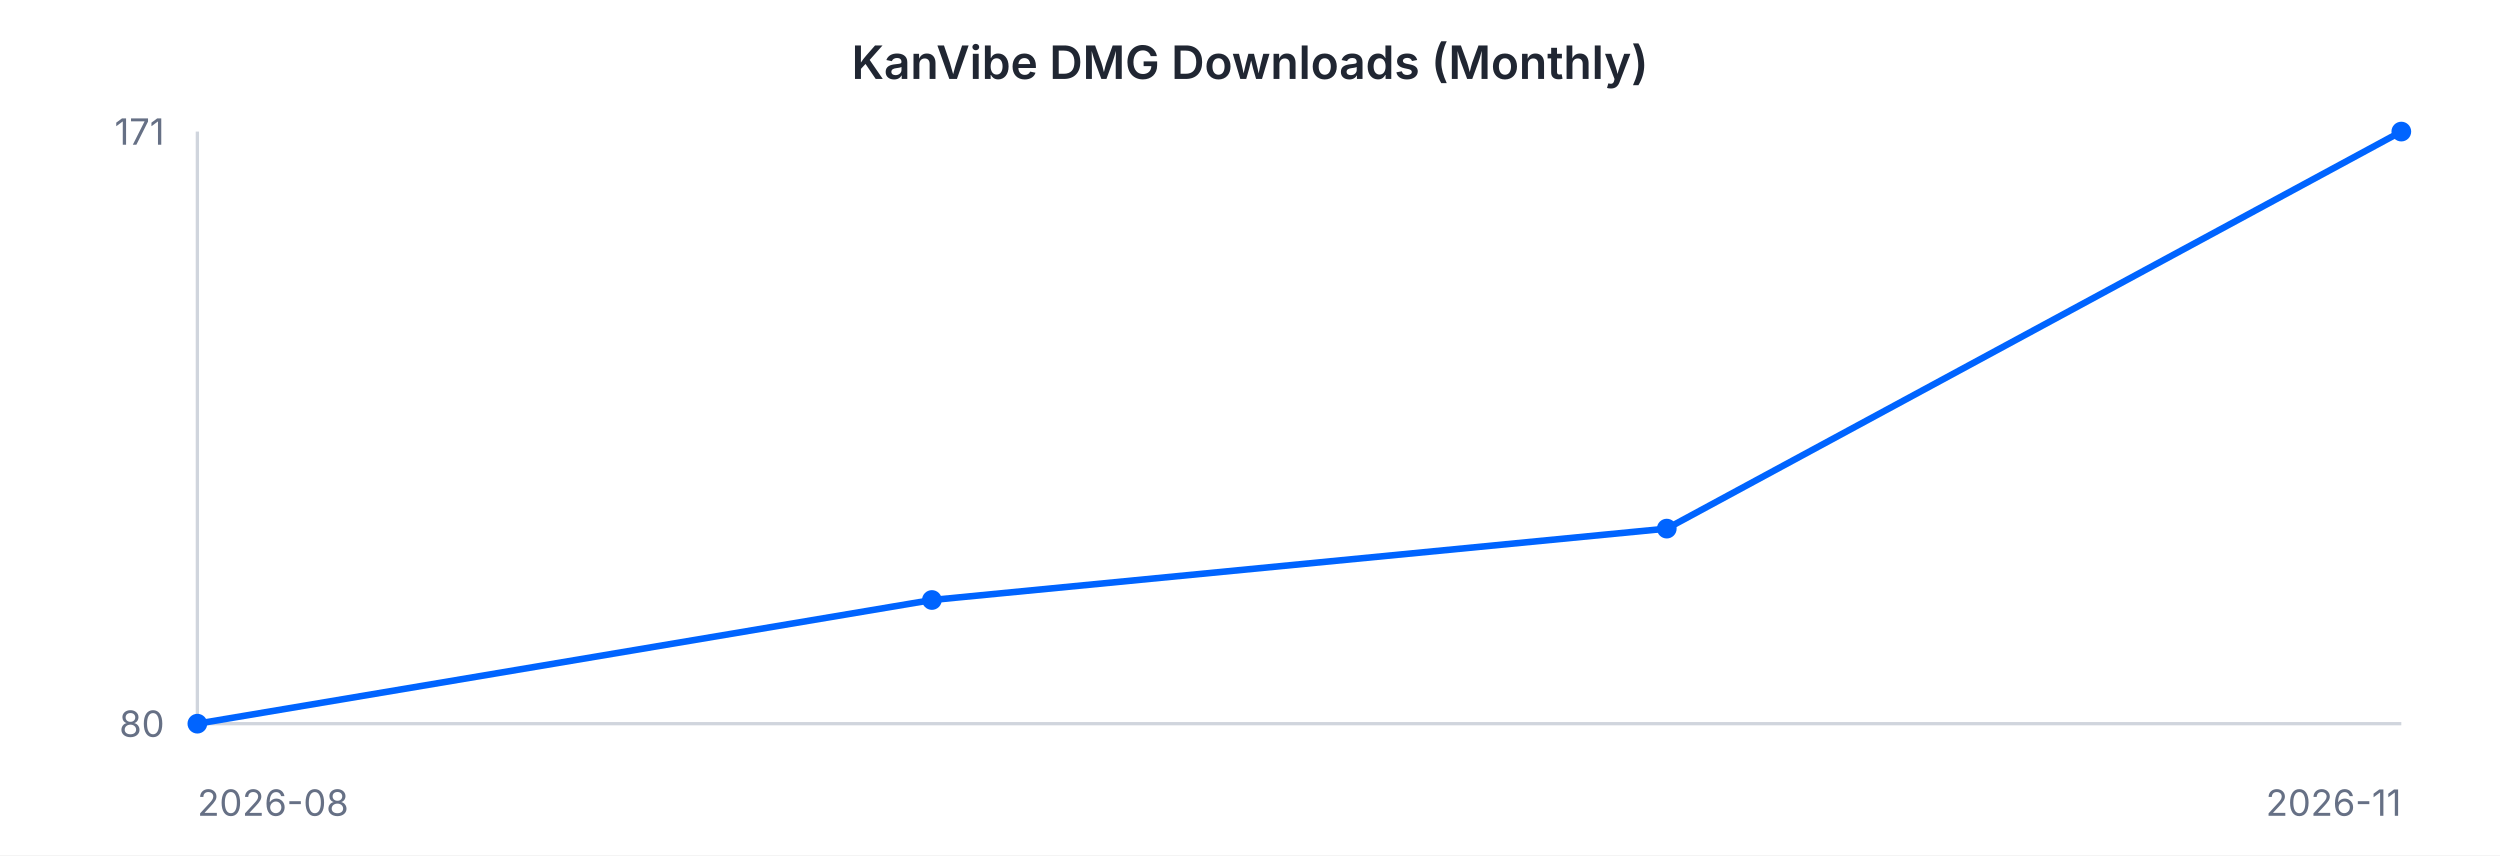
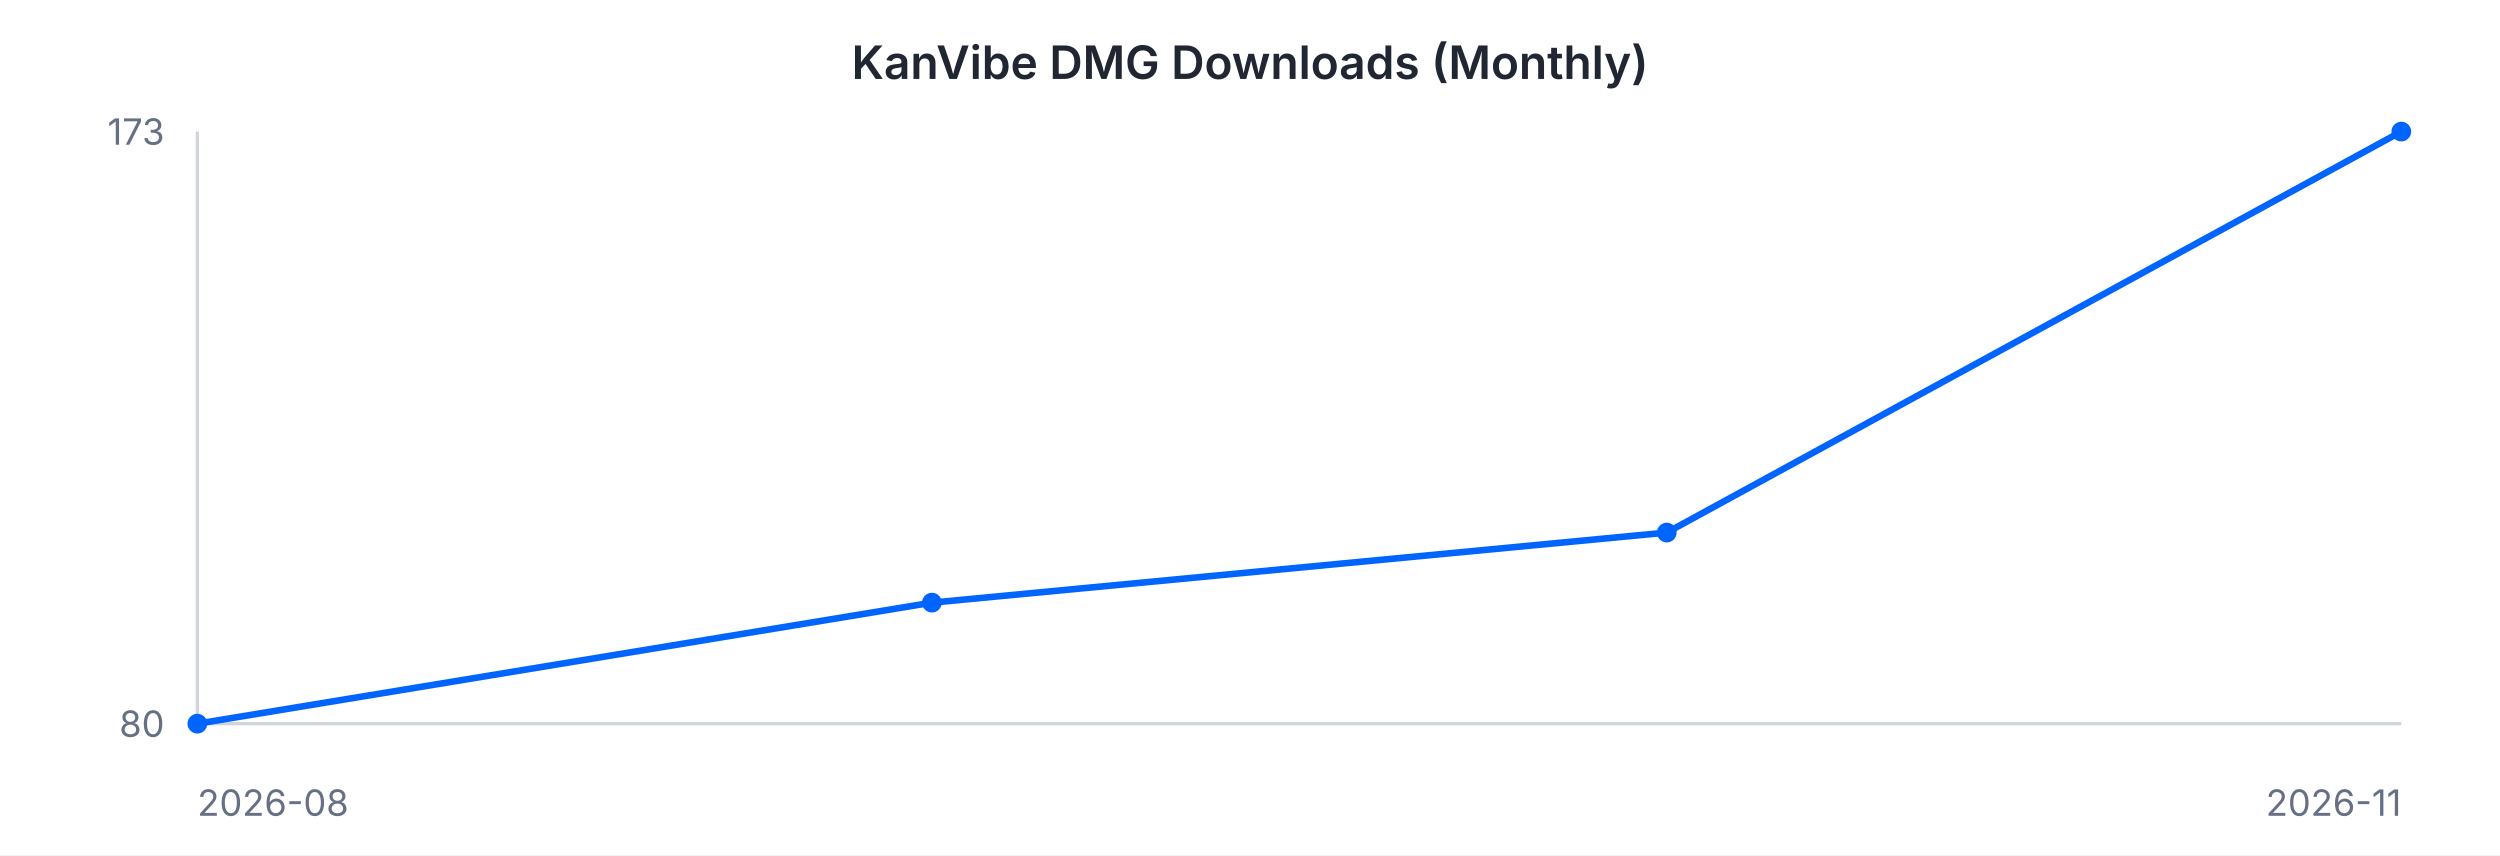
<svg xmlns="http://www.w3.org/2000/svg" width="760" height="260" viewBox="0 0 760 260" font-family="-apple-system, BlinkMacSystemFont, 'Segoe UI', sans-serif">
  <rect width="760" height="260" fill="#ffffff" />
  <text x="380" y="24" text-anchor="middle" font-size="14" font-weight="600" fill="#202632">KanVibe DMG Downloads (Monthly)</text>
  <line x1="60" y1="40" x2="60" y2="220" stroke="#d0d5dd" stroke-width="1" />
  <line x1="60" y1="220" x2="730" y2="220" stroke="#d0d5dd" stroke-width="1" />
-   <path d="M 60.0 220.0 L 283.3 182.4 L 506.7 160.7 L 730.0 40.0" fill="none" stroke="#0064FF" stroke-width="2" />
+   <path d="M 60.0 220.0 L 283.3 183.2 L 506.7 161.9 L 730.0 40.0" fill="none" stroke="#0064FF" stroke-width="2" />
  <circle cx="60.0" cy="220.0" r="3" fill="#0064FF" />
-   <circle cx="283.3" cy="182.4" r="3" fill="#0064FF" />
-   <circle cx="506.7" cy="160.7" r="3" fill="#0064FF" />
+   <circle cx="283.3" cy="183.2" r="3" fill="#0064FF" />
+   <circle cx="506.7" cy="161.9" r="3" fill="#0064FF" />
  <circle cx="730.0" cy="40.0" r="3" fill="#0064FF" />
-   <text x="50" y="44" text-anchor="end" font-size="11" fill="#667085">171</text>
+   <text x="50" y="44" text-anchor="end" font-size="11" fill="#667085">173</text>
  <text x="50" y="224" text-anchor="end" font-size="11" fill="#667085">80</text>
  <text x="60" y="248" text-anchor="start" font-size="11" fill="#667085">2026-08</text>
  <text x="730" y="248" text-anchor="end" font-size="11" fill="#667085">2026-11</text>
</svg>
